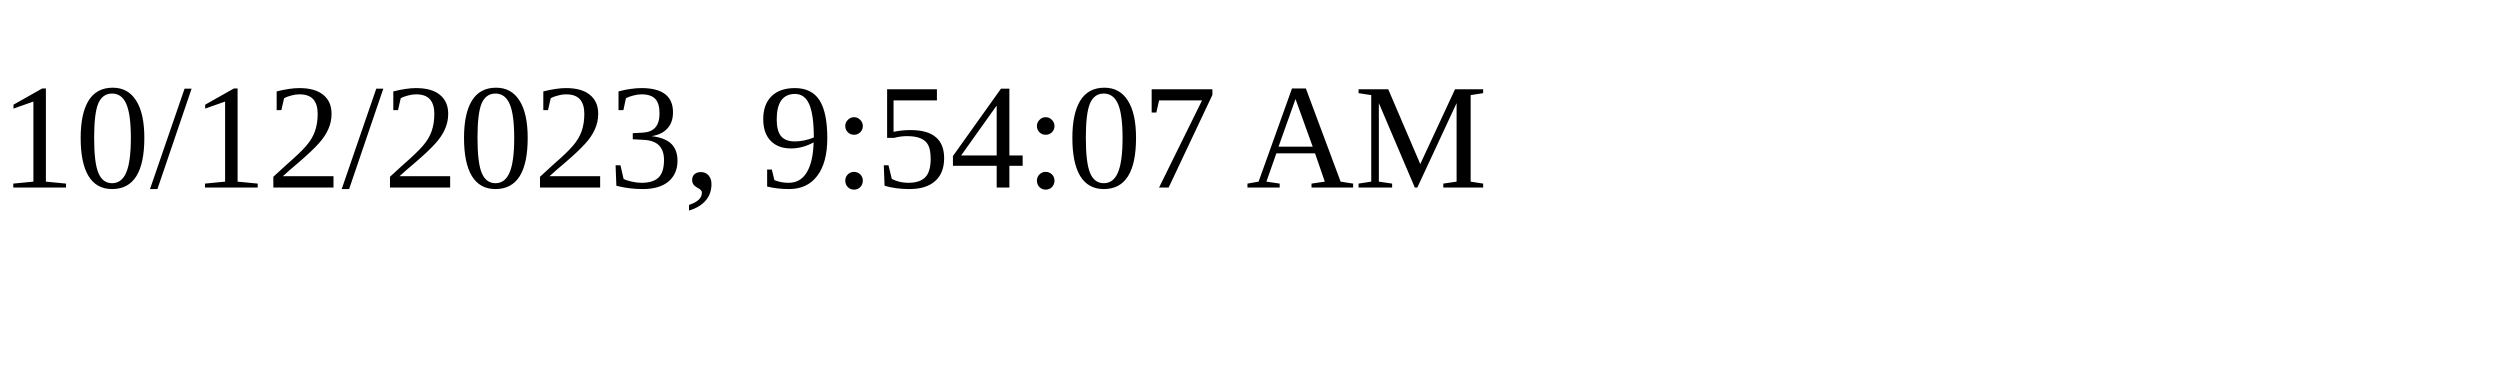
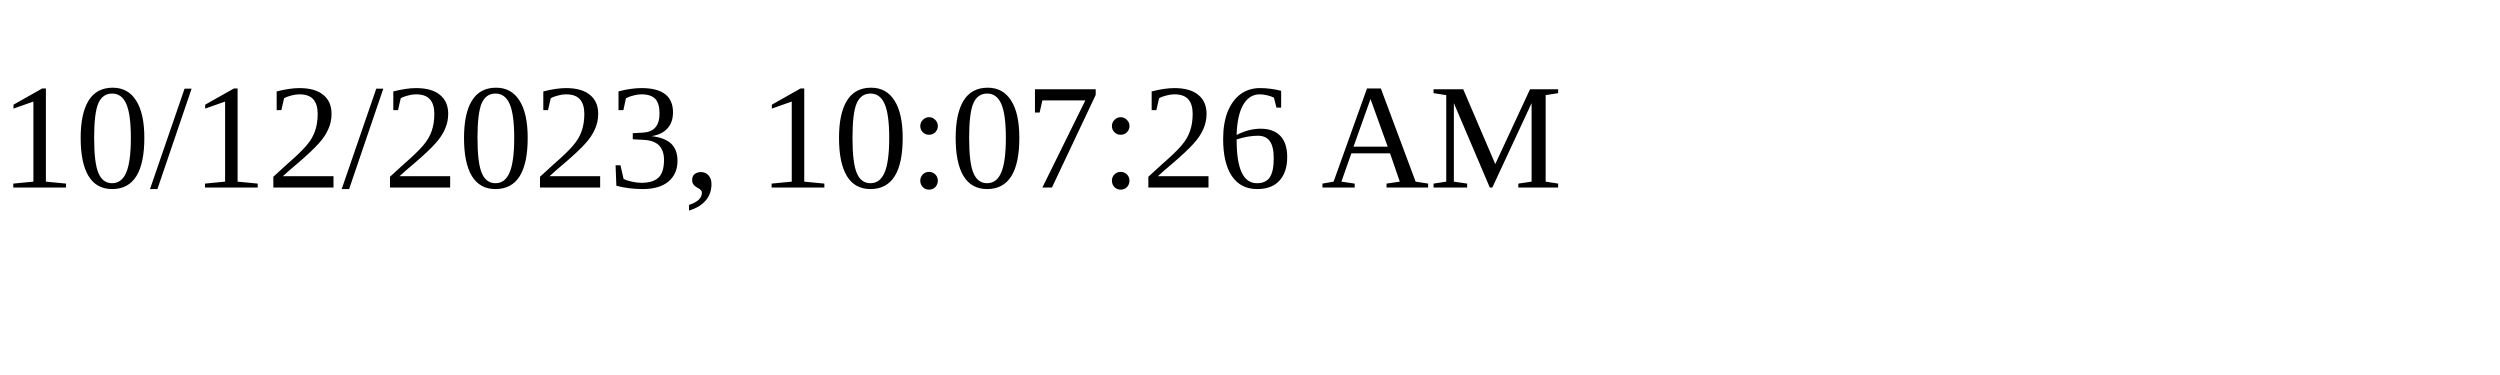
<svg xmlns="http://www.w3.org/2000/svg" height="30" width="200">
-   <text x="0" y="15">10/12/2023, 9:54:07 AM</text>
+   <text x="0" y="15">10/12/2023, 10:07:26 AM</text>
</svg>
